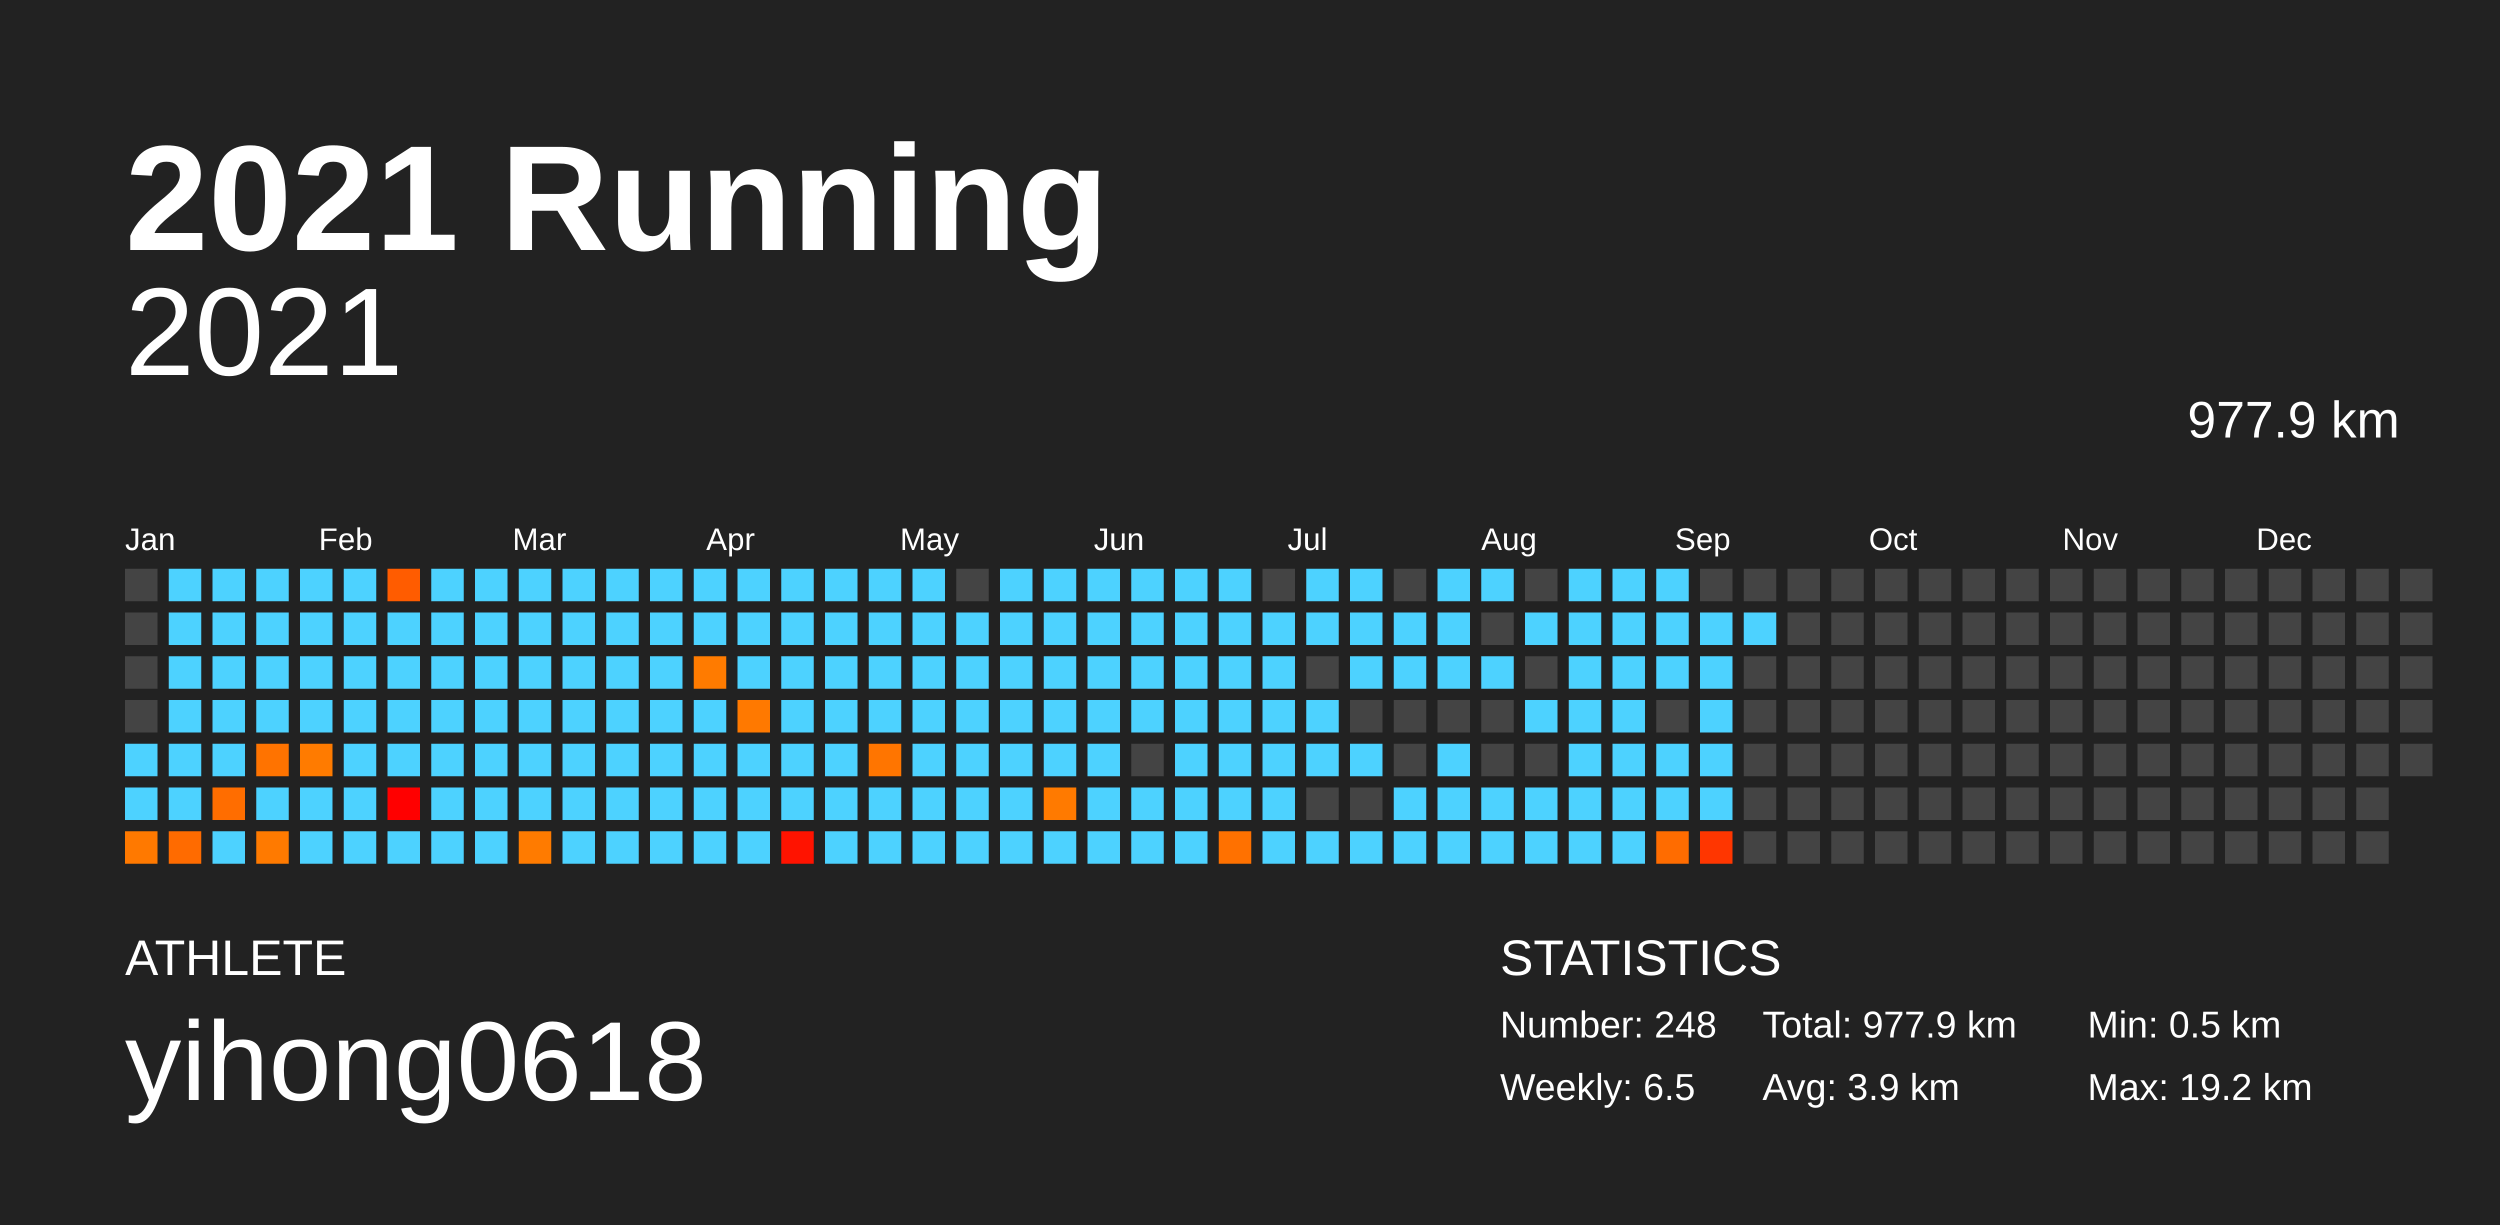
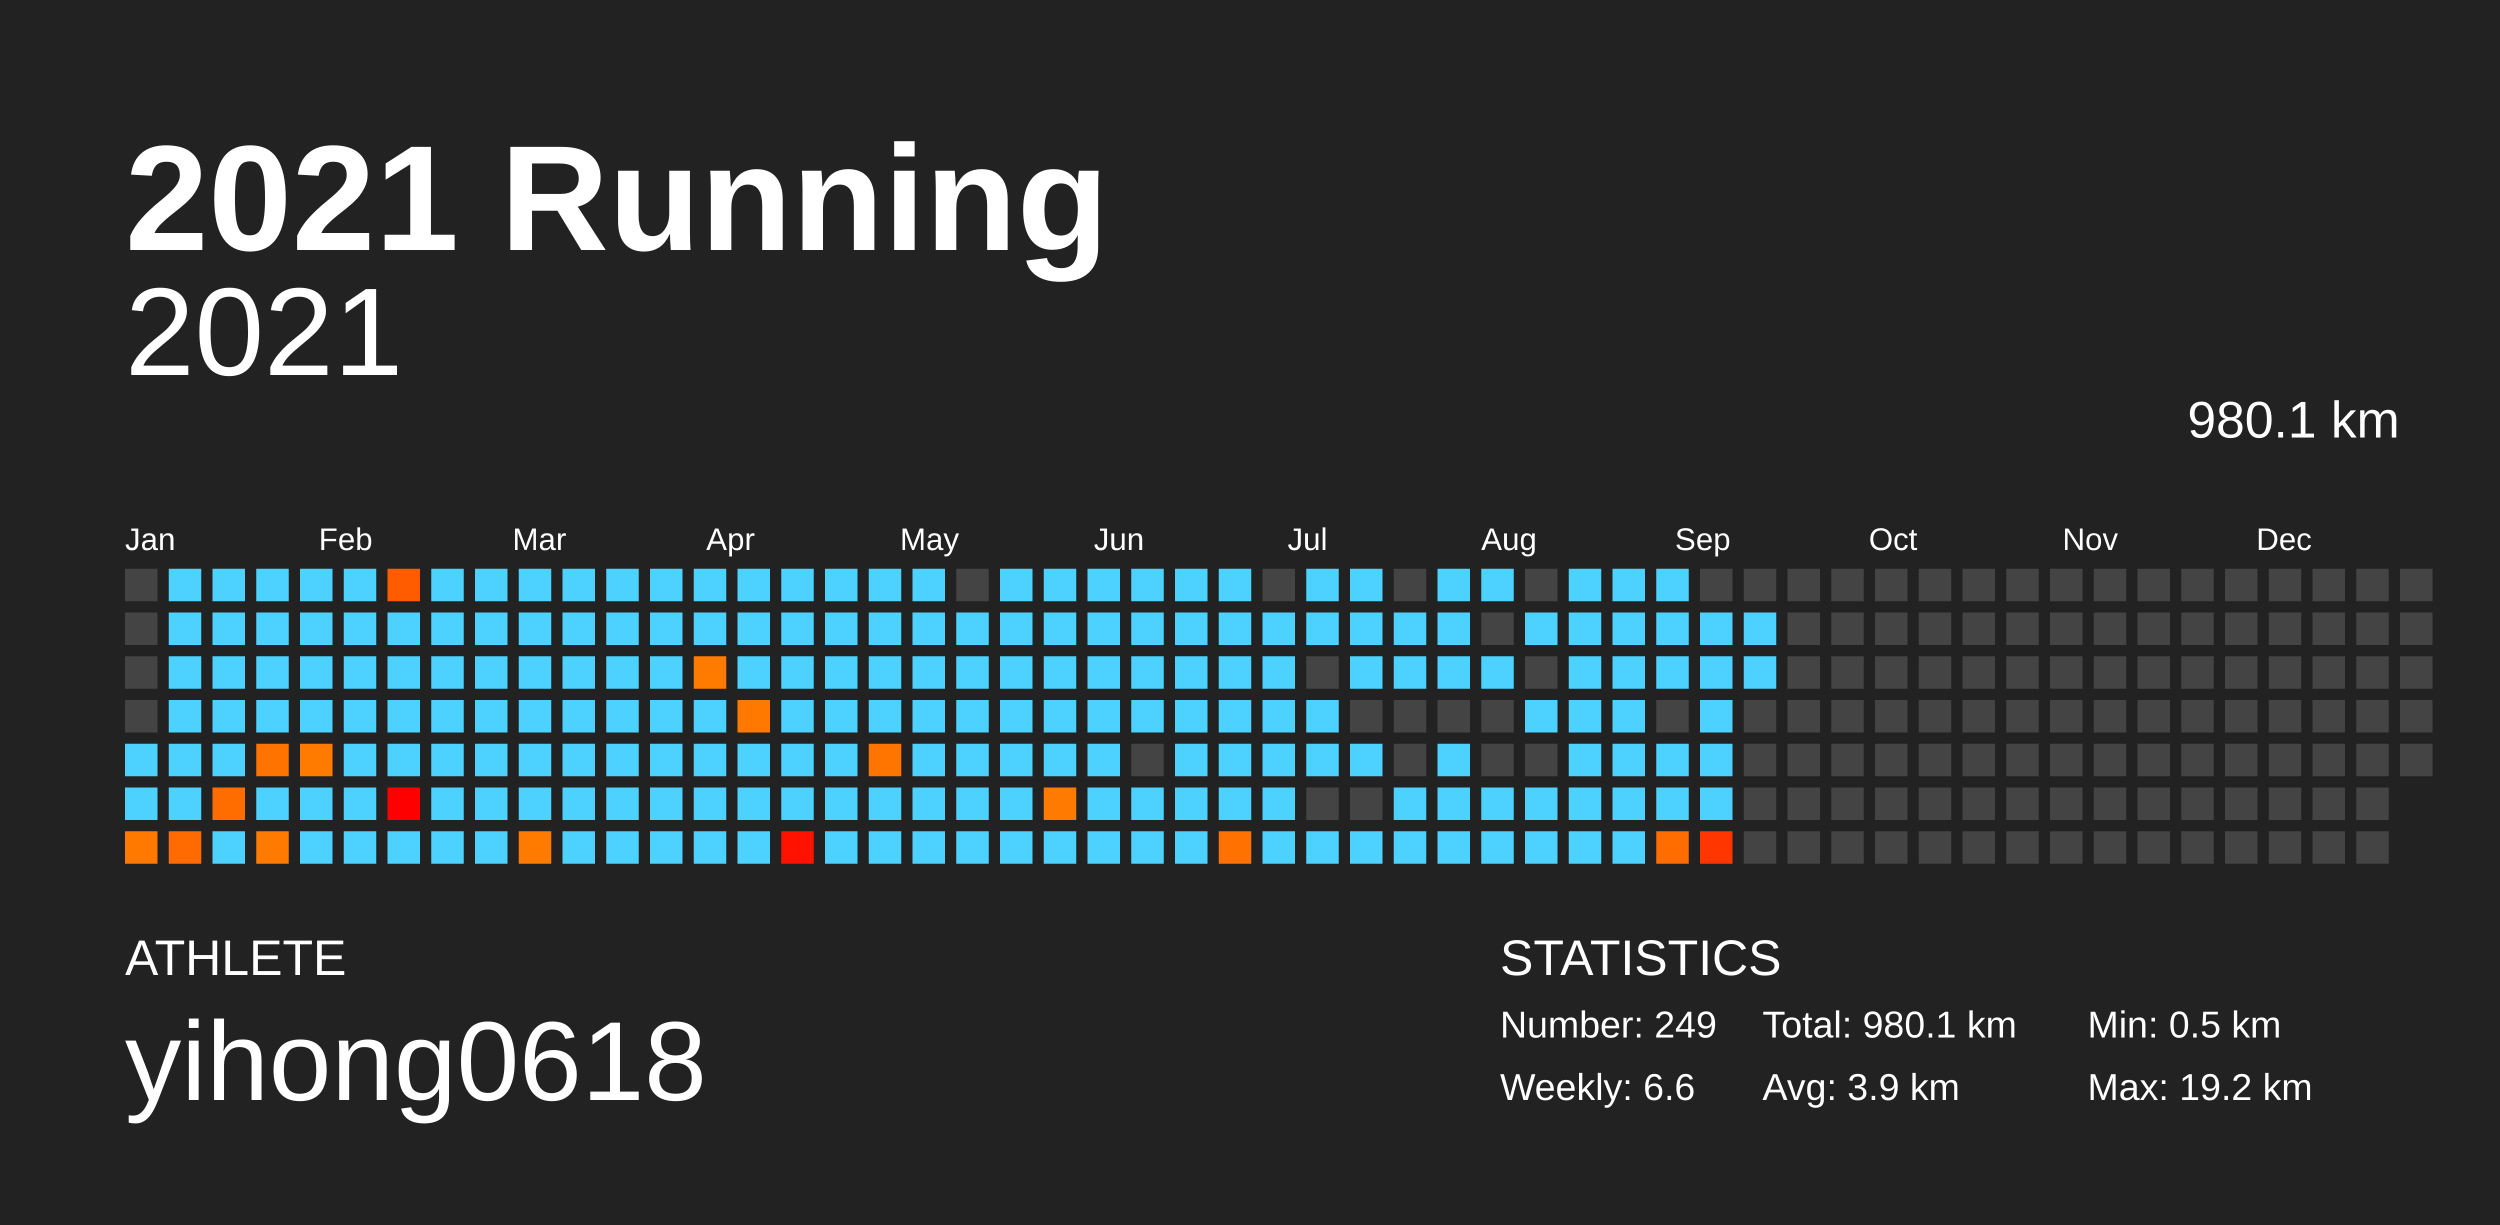
<svg xmlns="http://www.w3.org/2000/svg" baseProfile="full" height="98mm" version="1.1" viewBox="0,0,200,98" width="200mm">
  <defs />
  <rect fill="#222222" height="98" width="200" x="0" y="0" />
  <text fill="#FFFFFF" style="font-size:12px; font-family:Arial; font-weight:bold;" x="10" y="20">2021 Running</text>
  <text fill="#FFFFFF" style="font-size:4px; font-family:Arial" x="10" y="78">ATHLETE</text>
  <text fill="#FFFFFF" style="font-size:9px; font-family:Arial" x="10" y="88">yihong0618</text>
  <text fill="#FFFFFF" style="font-size:4px; font-family:Arial" x="120" y="78">STATISTICS</text>
-   <text fill="#FFFFFF" style="font-size:3px; font-family:Arial" x="120" y="83">Number: 248</text>
-   <text fill="#FFFFFF" style="font-size:3px; font-family:Arial" x="120" y="88">Weekly: 6.5</text>
-   <text fill="#FFFFFF" style="font-size:3px; font-family:Arial" x="141" y="83">Total: 977.9 km</text>
+   <text fill="#FFFFFF" style="font-size:3px; font-family:Arial" x="120" y="83">Number: 249</text>
+   <text fill="#FFFFFF" style="font-size:3px; font-family:Arial" x="120" y="88">Weekly: 6.6</text>
+   <text fill="#FFFFFF" style="font-size:3px; font-family:Arial" x="141" y="83">Total: 980.1 km</text>
  <text fill="#FFFFFF" style="font-size:3px; font-family:Arial" x="141" y="88">Avg: 3.9 km</text>
  <text fill="#FFFFFF" style="font-size:3px; font-family:Arial" x="167" y="83">Min: 0.5 km</text>
  <text fill="#FFFFFF" style="font-size:3px; font-family:Arial" x="167" y="88">Max: 19.2 km</text>
  <text alignment-baseline="hanging" fill="#FFFFFF" style="font-size:10.0px; font-family:Arial;" x="10" y="30">2021</text>
-   <text alignment-baseline="hanging" fill="#FFFFFF" style="font-size:4.125px; font-family:Arial;" x="175" y="35">977.9 km</text>
+   <text alignment-baseline="hanging" fill="#FFFFFF" style="font-size:4.125px; font-family:Arial;" x="175" y="35">980.1 km</text>
  <text fill="#FFFFFF" style="font-size:2.5px; font-family:Arial" x="10.0" y="44">Jan</text>
  <text fill="#FFFFFF" style="font-size:2.5px; font-family:Arial" x="25.5" y="44">Feb</text>
  <text fill="#FFFFFF" style="font-size:2.5px; font-family:Arial" x="41.0" y="44">Mar</text>
  <text fill="#FFFFFF" style="font-size:2.5px; font-family:Arial" x="56.5" y="44">Apr</text>
  <text fill="#FFFFFF" style="font-size:2.5px; font-family:Arial" x="72.0" y="44">May</text>
  <text fill="#FFFFFF" style="font-size:2.5px; font-family:Arial" x="87.5" y="44">Jun</text>
  <text fill="#FFFFFF" style="font-size:2.5px; font-family:Arial" x="103.0" y="44">Jul</text>
  <text fill="#FFFFFF" style="font-size:2.5px; font-family:Arial" x="118.5" y="44">Aug</text>
  <text fill="#FFFFFF" style="font-size:2.5px; font-family:Arial" x="134.0" y="44">Sep</text>
  <text fill="#FFFFFF" style="font-size:2.5px; font-family:Arial" x="149.5" y="44">Oct</text>
  <text fill="#FFFFFF" style="font-size:2.5px; font-family:Arial" x="165.0" y="44">Nov</text>
  <text fill="#FFFFFF" style="font-size:2.5px; font-family:Arial" x="180.5" y="44">Dec</text>
  <rect fill="#444444" height="2.6" width="2.6" x="10.0" y="45.5" />
  <rect fill="#444444" height="2.6" width="2.6" x="10.0" y="49.0" />
  <rect fill="#444444" height="2.6" width="2.6" x="10.0" y="52.5" />
  <rect fill="#444444" height="2.6" width="2.6" x="10.0" y="56.0" />
  <rect fill="#4dd2ff" height="2.6" width="2.6" x="10.0" y="59.5" />
  <rect fill="#4dd2ff" height="2.6" width="2.6" x="10.0" y="63.0" />
  <rect fill="#ff7900" height="2.6" width="2.6" x="10.0" y="66.5" />
  <rect fill="#4dd2ff" height="2.6" width="2.6" x="13.5" y="45.5" />
  <rect fill="#4dd2ff" height="2.6" width="2.6" x="13.5" y="49.0" />
  <rect fill="#4dd2ff" height="2.6" width="2.6" x="13.5" y="52.5" />
  <rect fill="#4dd2ff" height="2.6" width="2.6" x="13.5" y="56.0" />
  <rect fill="#4dd2ff" height="2.6" width="2.6" x="13.5" y="59.5" />
  <rect fill="#4dd2ff" height="2.6" width="2.6" x="13.5" y="63.0" />
  <rect fill="#ff6b00" height="2.6" width="2.6" x="13.5" y="66.5" />
  <rect fill="#4dd2ff" height="2.6" width="2.6" x="17.0" y="45.5" />
  <rect fill="#4dd2ff" height="2.6" width="2.6" x="17.0" y="49.0" />
  <rect fill="#4dd2ff" height="2.6" width="2.6" x="17.0" y="52.5" />
  <rect fill="#4dd2ff" height="2.6" width="2.6" x="17.0" y="56.0" />
  <rect fill="#4dd2ff" height="2.6" width="2.6" x="17.0" y="59.5" />
  <rect fill="#ff6d00" height="2.6" width="2.6" x="17.0" y="63.0" />
  <rect fill="#4dd2ff" height="2.6" width="2.6" x="17.0" y="66.5" />
  <rect fill="#4dd2ff" height="2.6" width="2.6" x="20.5" y="45.5" />
  <rect fill="#4dd2ff" height="2.6" width="2.6" x="20.5" y="49.0" />
  <rect fill="#4dd2ff" height="2.6" width="2.6" x="20.5" y="52.5" />
  <rect fill="#4dd2ff" height="2.6" width="2.6" x="20.5" y="56.0" />
  <rect fill="#ff7300" height="2.6" width="2.6" x="20.5" y="59.5" />
  <rect fill="#4dd2ff" height="2.6" width="2.6" x="20.5" y="63.0" />
  <rect fill="#ff7a00" height="2.6" width="2.6" x="20.5" y="66.5" />
  <rect fill="#4dd2ff" height="2.6" width="2.6" x="24.0" y="45.5" />
  <rect fill="#4dd2ff" height="2.6" width="2.6" x="24.0" y="49.0" />
  <rect fill="#4dd2ff" height="2.6" width="2.6" x="24.0" y="52.5" />
  <rect fill="#4dd2ff" height="2.6" width="2.6" x="24.0" y="56.0" />
  <rect fill="#ff7b00" height="2.6" width="2.6" x="24.0" y="59.5" />
  <rect fill="#4dd2ff" height="2.6" width="2.6" x="24.0" y="63.0" />
  <rect fill="#4dd2ff" height="2.6" width="2.6" x="24.0" y="66.5" />
  <rect fill="#4dd2ff" height="2.6" width="2.6" x="27.5" y="45.5" />
  <rect fill="#4dd2ff" height="2.6" width="2.6" x="27.5" y="49.0" />
  <rect fill="#4dd2ff" height="2.6" width="2.6" x="27.5" y="52.5" />
  <rect fill="#4dd2ff" height="2.6" width="2.6" x="27.5" y="56.0" />
  <rect fill="#4dd2ff" height="2.6" width="2.6" x="27.5" y="59.5" />
  <rect fill="#4dd2ff" height="2.6" width="2.6" x="27.5" y="63.0" />
  <rect fill="#4dd2ff" height="2.6" width="2.6" x="27.5" y="66.5" />
  <rect fill="#ff5c00" height="2.6" width="2.6" x="31.0" y="45.5" />
  <rect fill="#4dd2ff" height="2.6" width="2.6" x="31.0" y="49.0" />
  <rect fill="#4dd2ff" height="2.6" width="2.6" x="31.0" y="52.5" />
  <rect fill="#4dd2ff" height="2.6" width="2.6" x="31.0" y="56.0" />
  <rect fill="#4dd2ff" height="2.6" width="2.6" x="31.0" y="59.5" />
  <rect fill="#ff0000" height="2.6" width="2.6" x="31.0" y="63.0" />
  <rect fill="#4dd2ff" height="2.6" width="2.6" x="31.0" y="66.5" />
  <rect fill="#4dd2ff" height="2.6" width="2.6" x="34.5" y="45.5" />
  <rect fill="#4dd2ff" height="2.6" width="2.6" x="34.5" y="49.0" />
  <rect fill="#4dd2ff" height="2.6" width="2.6" x="34.5" y="52.5" />
  <rect fill="#4dd2ff" height="2.6" width="2.6" x="34.5" y="56.0" />
  <rect fill="#4dd2ff" height="2.6" width="2.6" x="34.5" y="59.5" />
  <rect fill="#4dd2ff" height="2.6" width="2.6" x="34.5" y="63.0" />
  <rect fill="#4dd2ff" height="2.6" width="2.6" x="34.5" y="66.5" />
  <rect fill="#4dd2ff" height="2.6" width="2.6" x="38.0" y="45.5" />
  <rect fill="#4dd2ff" height="2.6" width="2.6" x="38.0" y="49.0" />
  <rect fill="#4dd2ff" height="2.6" width="2.6" x="38.0" y="52.5" />
  <rect fill="#4dd2ff" height="2.6" width="2.6" x="38.0" y="56.0" />
  <rect fill="#4dd2ff" height="2.6" width="2.6" x="38.0" y="59.5" />
  <rect fill="#4dd2ff" height="2.6" width="2.6" x="38.0" y="63.0" />
  <rect fill="#4dd2ff" height="2.6" width="2.6" x="38.0" y="66.5" />
  <rect fill="#4dd2ff" height="2.6" width="2.6" x="41.5" y="45.5" />
  <rect fill="#4dd2ff" height="2.6" width="2.6" x="41.5" y="49.0" />
  <rect fill="#4dd2ff" height="2.6" width="2.6" x="41.5" y="52.5" />
  <rect fill="#4dd2ff" height="2.6" width="2.6" x="41.5" y="56.0" />
  <rect fill="#4dd2ff" height="2.6" width="2.6" x="41.5" y="59.5" />
  <rect fill="#4dd2ff" height="2.6" width="2.6" x="41.5" y="63.0" />
  <rect fill="#ff7b00" height="2.6" width="2.6" x="41.5" y="66.5" />
  <rect fill="#4dd2ff" height="2.6" width="2.6" x="45.0" y="45.5" />
  <rect fill="#4dd2ff" height="2.6" width="2.6" x="45.0" y="49.0" />
  <rect fill="#4dd2ff" height="2.6" width="2.6" x="45.0" y="52.5" />
  <rect fill="#4dd2ff" height="2.6" width="2.6" x="45.0" y="56.0" />
  <rect fill="#4dd2ff" height="2.6" width="2.6" x="45.0" y="59.5" />
  <rect fill="#4dd2ff" height="2.6" width="2.6" x="45.0" y="63.0" />
  <rect fill="#4dd2ff" height="2.6" width="2.6" x="45.0" y="66.5" />
  <rect fill="#4dd2ff" height="2.6" width="2.6" x="48.5" y="45.5" />
  <rect fill="#4dd2ff" height="2.6" width="2.6" x="48.5" y="49.0" />
  <rect fill="#4dd2ff" height="2.6" width="2.6" x="48.5" y="52.5" />
  <rect fill="#4dd2ff" height="2.6" width="2.6" x="48.5" y="56.0" />
  <rect fill="#4dd2ff" height="2.6" width="2.6" x="48.5" y="59.5" />
  <rect fill="#4dd2ff" height="2.6" width="2.6" x="48.5" y="63.0" />
  <rect fill="#4dd2ff" height="2.6" width="2.6" x="48.5" y="66.5" />
  <rect fill="#4dd2ff" height="2.6" width="2.6" x="52.0" y="45.5" />
  <rect fill="#4dd2ff" height="2.6" width="2.6" x="52.0" y="49.0" />
  <rect fill="#4dd2ff" height="2.6" width="2.6" x="52.0" y="52.5" />
  <rect fill="#4dd2ff" height="2.6" width="2.6" x="52.0" y="56.0" />
  <rect fill="#4dd2ff" height="2.6" width="2.6" x="52.0" y="59.5" />
  <rect fill="#4dd2ff" height="2.6" width="2.6" x="52.0" y="63.0" />
  <rect fill="#4dd2ff" height="2.6" width="2.6" x="52.0" y="66.5" />
  <rect fill="#4dd2ff" height="2.6" width="2.6" x="55.5" y="45.5" />
  <rect fill="#4dd2ff" height="2.6" width="2.6" x="55.5" y="49.0" />
  <rect fill="#ff7b00" height="2.6" width="2.6" x="55.5" y="52.5" />
  <rect fill="#4dd2ff" height="2.6" width="2.6" x="55.5" y="56.0" />
  <rect fill="#4dd2ff" height="2.6" width="2.6" x="55.5" y="59.5" />
  <rect fill="#4dd2ff" height="2.6" width="2.6" x="55.5" y="63.0" />
  <rect fill="#4dd2ff" height="2.6" width="2.6" x="55.5" y="66.5" />
  <rect fill="#4dd2ff" height="2.6" width="2.6" x="59.0" y="45.5" />
  <rect fill="#4dd2ff" height="2.6" width="2.6" x="59.0" y="49.0" />
  <rect fill="#4dd2ff" height="2.6" width="2.6" x="59.0" y="52.5" />
  <rect fill="#ff7900" height="2.6" width="2.6" x="59.0" y="56.0" />
  <rect fill="#4dd2ff" height="2.6" width="2.6" x="59.0" y="59.5" />
  <rect fill="#4dd2ff" height="2.6" width="2.6" x="59.0" y="63.0" />
  <rect fill="#4dd2ff" height="2.6" width="2.6" x="59.0" y="66.5" />
  <rect fill="#4dd2ff" height="2.6" width="2.6" x="62.5" y="45.5" />
  <rect fill="#4dd2ff" height="2.6" width="2.6" x="62.5" y="49.0" />
  <rect fill="#4dd2ff" height="2.6" width="2.6" x="62.5" y="52.5" />
  <rect fill="#4dd2ff" height="2.6" width="2.6" x="62.5" y="56.0" />
  <rect fill="#4dd2ff" height="2.6" width="2.6" x="62.5" y="59.5" />
  <rect fill="#4dd2ff" height="2.6" width="2.6" x="62.5" y="63.0" />
  <rect fill="#ff1300" height="2.6" width="2.6" x="62.5" y="66.5" />
  <rect fill="#4dd2ff" height="2.6" width="2.6" x="66.0" y="45.5" />
  <rect fill="#4dd2ff" height="2.6" width="2.6" x="66.0" y="49.0" />
  <rect fill="#4dd2ff" height="2.6" width="2.6" x="66.0" y="52.5" />
  <rect fill="#4dd2ff" height="2.6" width="2.6" x="66.0" y="56.0" />
  <rect fill="#4dd2ff" height="2.6" width="2.6" x="66.0" y="59.5" />
  <rect fill="#4dd2ff" height="2.6" width="2.6" x="66.0" y="63.0" />
  <rect fill="#4dd2ff" height="2.6" width="2.6" x="66.0" y="66.5" />
  <rect fill="#4dd2ff" height="2.6" width="2.6" x="69.5" y="45.5" />
  <rect fill="#4dd2ff" height="2.6" width="2.6" x="69.5" y="49.0" />
  <rect fill="#4dd2ff" height="2.6" width="2.6" x="69.5" y="52.5" />
  <rect fill="#4dd2ff" height="2.6" width="2.6" x="69.5" y="56.0" />
  <rect fill="#ff7500" height="2.6" width="2.6" x="69.5" y="59.5" />
  <rect fill="#4dd2ff" height="2.6" width="2.6" x="69.5" y="63.0" />
  <rect fill="#4dd2ff" height="2.6" width="2.6" x="69.5" y="66.5" />
  <rect fill="#4dd2ff" height="2.6" width="2.6" x="73.0" y="45.5" />
  <rect fill="#4dd2ff" height="2.6" width="2.6" x="73.0" y="49.0" />
  <rect fill="#4dd2ff" height="2.6" width="2.6" x="73.0" y="52.5" />
  <rect fill="#4dd2ff" height="2.6" width="2.6" x="73.0" y="56.0" />
  <rect fill="#4dd2ff" height="2.6" width="2.6" x="73.0" y="59.5" />
  <rect fill="#4dd2ff" height="2.6" width="2.6" x="73.0" y="63.0" />
  <rect fill="#4dd2ff" height="2.6" width="2.6" x="73.0" y="66.5" />
  <rect fill="#444444" height="2.6" width="2.6" x="76.5" y="45.5" />
  <rect fill="#4dd2ff" height="2.6" width="2.6" x="76.5" y="49.0" />
  <rect fill="#4dd2ff" height="2.6" width="2.6" x="76.5" y="52.5" />
  <rect fill="#4dd2ff" height="2.6" width="2.6" x="76.5" y="56.0" />
  <rect fill="#4dd2ff" height="2.6" width="2.6" x="76.5" y="59.5" />
  <rect fill="#4dd2ff" height="2.6" width="2.6" x="76.5" y="63.0" />
  <rect fill="#4dd2ff" height="2.6" width="2.6" x="76.5" y="66.5" />
  <rect fill="#4dd2ff" height="2.6" width="2.6" x="80.0" y="45.5" />
  <rect fill="#4dd2ff" height="2.6" width="2.6" x="80.0" y="49.0" />
  <rect fill="#4dd2ff" height="2.6" width="2.6" x="80.0" y="52.5" />
  <rect fill="#4dd2ff" height="2.6" width="2.6" x="80.0" y="56.0" />
  <rect fill="#4dd2ff" height="2.6" width="2.6" x="80.0" y="59.5" />
  <rect fill="#4dd2ff" height="2.6" width="2.6" x="80.0" y="63.0" />
  <rect fill="#4dd2ff" height="2.6" width="2.6" x="80.0" y="66.5" />
  <rect fill="#4dd2ff" height="2.6" width="2.6" x="83.5" y="45.5" />
  <rect fill="#4dd2ff" height="2.6" width="2.6" x="83.5" y="49.0" />
  <rect fill="#4dd2ff" height="2.6" width="2.6" x="83.5" y="52.5" />
  <rect fill="#4dd2ff" height="2.6" width="2.6" x="83.5" y="56.0" />
  <rect fill="#4dd2ff" height="2.6" width="2.6" x="83.5" y="59.5" />
  <rect fill="#ff7a00" height="2.6" width="2.6" x="83.5" y="63.0" />
  <rect fill="#4dd2ff" height="2.6" width="2.6" x="83.5" y="66.5" />
  <rect fill="#4dd2ff" height="2.6" width="2.6" x="87.0" y="45.5" />
  <rect fill="#4dd2ff" height="2.6" width="2.6" x="87.0" y="49.0" />
  <rect fill="#4dd2ff" height="2.6" width="2.6" x="87.0" y="52.5" />
  <rect fill="#4dd2ff" height="2.6" width="2.6" x="87.0" y="56.0" />
  <rect fill="#4dd2ff" height="2.6" width="2.6" x="87.0" y="59.5" />
  <rect fill="#4dd2ff" height="2.6" width="2.6" x="87.0" y="63.0" />
  <rect fill="#4dd2ff" height="2.6" width="2.6" x="87.0" y="66.5" />
  <rect fill="#4dd2ff" height="2.6" width="2.6" x="90.5" y="45.5" />
  <rect fill="#4dd2ff" height="2.6" width="2.6" x="90.5" y="49.0" />
  <rect fill="#4dd2ff" height="2.6" width="2.6" x="90.5" y="52.5" />
  <rect fill="#4dd2ff" height="2.6" width="2.6" x="90.5" y="56.0" />
  <rect fill="#444444" height="2.6" width="2.6" x="90.5" y="59.5" />
  <rect fill="#4dd2ff" height="2.6" width="2.6" x="90.5" y="63.0" />
  <rect fill="#4dd2ff" height="2.6" width="2.6" x="90.5" y="66.5" />
  <rect fill="#4dd2ff" height="2.6" width="2.6" x="94.0" y="45.5" />
  <rect fill="#4dd2ff" height="2.6" width="2.6" x="94.0" y="49.0" />
  <rect fill="#4dd2ff" height="2.6" width="2.6" x="94.0" y="52.5" />
  <rect fill="#4dd2ff" height="2.6" width="2.6" x="94.0" y="56.0" />
  <rect fill="#4dd2ff" height="2.6" width="2.6" x="94.0" y="59.5" />
  <rect fill="#4dd2ff" height="2.6" width="2.6" x="94.0" y="63.0" />
  <rect fill="#4dd2ff" height="2.6" width="2.6" x="94.0" y="66.5" />
  <rect fill="#4dd2ff" height="2.6" width="2.6" x="97.5" y="45.5" />
  <rect fill="#4dd2ff" height="2.6" width="2.6" x="97.5" y="49.0" />
  <rect fill="#4dd2ff" height="2.6" width="2.6" x="97.5" y="52.5" />
  <rect fill="#4dd2ff" height="2.6" width="2.6" x="97.5" y="56.0" />
  <rect fill="#4dd2ff" height="2.6" width="2.6" x="97.5" y="59.5" />
  <rect fill="#4dd2ff" height="2.6" width="2.6" x="97.5" y="63.0" />
  <rect fill="#ff7100" height="2.6" width="2.6" x="97.5" y="66.5" />
  <rect fill="#444444" height="2.6" width="2.6" x="101.0" y="45.5" />
  <rect fill="#4dd2ff" height="2.6" width="2.6" x="101.0" y="49.0" />
  <rect fill="#4dd2ff" height="2.6" width="2.6" x="101.0" y="52.5" />
  <rect fill="#4dd2ff" height="2.6" width="2.6" x="101.0" y="56.0" />
  <rect fill="#4dd2ff" height="2.6" width="2.6" x="101.0" y="59.5" />
  <rect fill="#4dd2ff" height="2.6" width="2.6" x="101.0" y="63.0" />
  <rect fill="#4dd2ff" height="2.6" width="2.6" x="101.0" y="66.5" />
  <rect fill="#4dd2ff" height="2.6" width="2.6" x="104.5" y="45.5" />
  <rect fill="#4dd2ff" height="2.6" width="2.6" x="104.5" y="49.0" />
  <rect fill="#444444" height="2.6" width="2.6" x="104.5" y="52.5" />
  <rect fill="#4dd2ff" height="2.6" width="2.6" x="104.5" y="56.0" />
  <rect fill="#4dd2ff" height="2.6" width="2.6" x="104.5" y="59.5" />
  <rect fill="#444444" height="2.6" width="2.6" x="104.5" y="63.0" />
  <rect fill="#4dd2ff" height="2.6" width="2.6" x="104.5" y="66.5" />
  <rect fill="#4dd2ff" height="2.6" width="2.6" x="108.0" y="45.5" />
  <rect fill="#4dd2ff" height="2.6" width="2.6" x="108.0" y="49.0" />
  <rect fill="#4dd2ff" height="2.6" width="2.6" x="108.0" y="52.5" />
  <rect fill="#444444" height="2.6" width="2.6" x="108.0" y="56.0" />
  <rect fill="#4dd2ff" height="2.6" width="2.6" x="108.0" y="59.5" />
  <rect fill="#444444" height="2.6" width="2.6" x="108.0" y="63.0" />
  <rect fill="#4dd2ff" height="2.6" width="2.6" x="108.0" y="66.5" />
  <rect fill="#444444" height="2.6" width="2.6" x="111.5" y="45.5" />
  <rect fill="#4dd2ff" height="2.6" width="2.6" x="111.5" y="49.0" />
  <rect fill="#4dd2ff" height="2.6" width="2.6" x="111.5" y="52.5" />
  <rect fill="#444444" height="2.6" width="2.6" x="111.5" y="56.0" />
  <rect fill="#444444" height="2.6" width="2.6" x="111.5" y="59.5" />
  <rect fill="#4dd2ff" height="2.6" width="2.6" x="111.5" y="63.0" />
  <rect fill="#4dd2ff" height="2.6" width="2.6" x="111.5" y="66.5" />
  <rect fill="#4dd2ff" height="2.6" width="2.6" x="115.0" y="45.5" />
  <rect fill="#4dd2ff" height="2.6" width="2.6" x="115.0" y="49.0" />
  <rect fill="#4dd2ff" height="2.6" width="2.6" x="115.0" y="52.5" />
  <rect fill="#444444" height="2.6" width="2.6" x="115.0" y="56.0" />
  <rect fill="#4dd2ff" height="2.6" width="2.6" x="115.0" y="59.5" />
  <rect fill="#4dd2ff" height="2.6" width="2.6" x="115.0" y="63.0" />
  <rect fill="#4dd2ff" height="2.6" width="2.6" x="115.0" y="66.5" />
  <rect fill="#4dd2ff" height="2.6" width="2.6" x="118.5" y="45.5" />
  <rect fill="#444444" height="2.6" width="2.6" x="118.5" y="49.0" />
  <rect fill="#4dd2ff" height="2.6" width="2.6" x="118.5" y="52.5" />
  <rect fill="#444444" height="2.6" width="2.6" x="118.5" y="56.0" />
  <rect fill="#444444" height="2.6" width="2.6" x="118.5" y="59.5" />
  <rect fill="#4dd2ff" height="2.6" width="2.6" x="118.5" y="63.0" />
  <rect fill="#4dd2ff" height="2.6" width="2.6" x="118.5" y="66.5" />
  <rect fill="#444444" height="2.6" width="2.6" x="122.0" y="45.5" />
  <rect fill="#4dd2ff" height="2.6" width="2.6" x="122.0" y="49.0" />
  <rect fill="#444444" height="2.6" width="2.6" x="122.0" y="52.5" />
  <rect fill="#4dd2ff" height="2.6" width="2.6" x="122.0" y="56.0" />
  <rect fill="#444444" height="2.6" width="2.6" x="122.0" y="59.5" />
  <rect fill="#4dd2ff" height="2.6" width="2.6" x="122.0" y="63.0" />
  <rect fill="#4dd2ff" height="2.6" width="2.6" x="122.0" y="66.5" />
  <rect fill="#4dd2ff" height="2.6" width="2.6" x="125.5" y="45.5" />
  <rect fill="#4dd2ff" height="2.6" width="2.6" x="125.5" y="49.0" />
  <rect fill="#4dd2ff" height="2.6" width="2.6" x="125.5" y="52.5" />
  <rect fill="#4dd2ff" height="2.6" width="2.6" x="125.5" y="56.0" />
  <rect fill="#4dd2ff" height="2.6" width="2.6" x="125.5" y="59.5" />
  <rect fill="#4dd2ff" height="2.6" width="2.6" x="125.5" y="63.0" />
  <rect fill="#4dd2ff" height="2.6" width="2.6" x="125.5" y="66.5" />
  <rect fill="#4dd2ff" height="2.6" width="2.6" x="129.0" y="45.5" />
  <rect fill="#4dd2ff" height="2.6" width="2.6" x="129.0" y="49.0" />
  <rect fill="#4dd2ff" height="2.6" width="2.6" x="129.0" y="52.5" />
  <rect fill="#4dd2ff" height="2.6" width="2.6" x="129.0" y="56.0" />
  <rect fill="#4dd2ff" height="2.6" width="2.6" x="129.0" y="59.5" />
  <rect fill="#4dd2ff" height="2.6" width="2.6" x="129.0" y="63.0" />
  <rect fill="#4dd2ff" height="2.6" width="2.6" x="129.0" y="66.5" />
  <rect fill="#4dd2ff" height="2.6" width="2.6" x="132.5" y="45.5" />
  <rect fill="#4dd2ff" height="2.6" width="2.6" x="132.5" y="49.0" />
  <rect fill="#4dd2ff" height="2.6" width="2.6" x="132.5" y="52.5" />
  <rect fill="#444444" height="2.6" width="2.6" x="132.5" y="56.0" />
  <rect fill="#4dd2ff" height="2.6" width="2.6" x="132.5" y="59.5" />
  <rect fill="#4dd2ff" height="2.6" width="2.6" x="132.5" y="63.0" />
  <rect fill="#ff6c00" height="2.6" width="2.6" x="132.5" y="66.5" />
  <rect fill="#444444" height="2.6" width="2.6" x="136.0" y="45.5" />
  <rect fill="#4dd2ff" height="2.6" width="2.6" x="136.0" y="49.0" />
  <rect fill="#4dd2ff" height="2.6" width="2.6" x="136.0" y="52.5" />
  <rect fill="#4dd2ff" height="2.6" width="2.6" x="136.0" y="56.0" />
  <rect fill="#4dd2ff" height="2.6" width="2.6" x="136.0" y="59.5" />
  <rect fill="#4dd2ff" height="2.6" width="2.6" x="136.0" y="63.0" />
  <rect fill="#ff3600" height="2.6" width="2.6" x="136.0" y="66.5" />
  <rect fill="#444444" height="2.6" width="2.6" x="139.5" y="45.5" />
  <rect fill="#4dd2ff" height="2.6" width="2.6" x="139.5" y="49.0" />
-   <rect fill="#444444" height="2.6" width="2.6" x="139.5" y="52.5" />
+   <rect fill="#4dd2ff" height="2.6" width="2.6" x="139.5" y="52.5" />
  <rect fill="#444444" height="2.6" width="2.6" x="139.5" y="56.0" />
  <rect fill="#444444" height="2.6" width="2.6" x="139.5" y="59.5" />
  <rect fill="#444444" height="2.6" width="2.6" x="139.5" y="63.0" />
  <rect fill="#444444" height="2.6" width="2.6" x="139.5" y="66.5" />
  <rect fill="#444444" height="2.6" width="2.6" x="143.0" y="45.5" />
  <rect fill="#444444" height="2.6" width="2.6" x="143.0" y="49.0" />
  <rect fill="#444444" height="2.6" width="2.6" x="143.0" y="52.5" />
  <rect fill="#444444" height="2.6" width="2.6" x="143.0" y="56.0" />
  <rect fill="#444444" height="2.6" width="2.6" x="143.0" y="59.5" />
  <rect fill="#444444" height="2.6" width="2.6" x="143.0" y="63.0" />
  <rect fill="#444444" height="2.6" width="2.6" x="143.0" y="66.5" />
  <rect fill="#444444" height="2.6" width="2.6" x="146.5" y="45.5" />
  <rect fill="#444444" height="2.6" width="2.6" x="146.5" y="49.0" />
  <rect fill="#444444" height="2.6" width="2.6" x="146.5" y="52.5" />
  <rect fill="#444444" height="2.6" width="2.6" x="146.5" y="56.0" />
  <rect fill="#444444" height="2.6" width="2.6" x="146.5" y="59.5" />
  <rect fill="#444444" height="2.6" width="2.6" x="146.5" y="63.0" />
  <rect fill="#444444" height="2.6" width="2.6" x="146.5" y="66.5" />
  <rect fill="#444444" height="2.6" width="2.6" x="150.0" y="45.5" />
  <rect fill="#444444" height="2.6" width="2.6" x="150.0" y="49.0" />
  <rect fill="#444444" height="2.6" width="2.6" x="150.0" y="52.5" />
  <rect fill="#444444" height="2.6" width="2.6" x="150.0" y="56.0" />
  <rect fill="#444444" height="2.6" width="2.6" x="150.0" y="59.5" />
  <rect fill="#444444" height="2.6" width="2.6" x="150.0" y="63.0" />
  <rect fill="#444444" height="2.6" width="2.6" x="150.0" y="66.5" />
  <rect fill="#444444" height="2.6" width="2.6" x="153.5" y="45.5" />
  <rect fill="#444444" height="2.6" width="2.6" x="153.5" y="49.0" />
  <rect fill="#444444" height="2.6" width="2.6" x="153.5" y="52.5" />
  <rect fill="#444444" height="2.6" width="2.6" x="153.5" y="56.0" />
  <rect fill="#444444" height="2.6" width="2.6" x="153.5" y="59.5" />
  <rect fill="#444444" height="2.6" width="2.6" x="153.5" y="63.0" />
  <rect fill="#444444" height="2.6" width="2.6" x="153.5" y="66.5" />
  <rect fill="#444444" height="2.6" width="2.6" x="157.0" y="45.5" />
  <rect fill="#444444" height="2.6" width="2.6" x="157.0" y="49.0" />
  <rect fill="#444444" height="2.6" width="2.6" x="157.0" y="52.5" />
  <rect fill="#444444" height="2.6" width="2.6" x="157.0" y="56.0" />
  <rect fill="#444444" height="2.6" width="2.6" x="157.0" y="59.5" />
  <rect fill="#444444" height="2.6" width="2.6" x="157.0" y="63.0" />
  <rect fill="#444444" height="2.6" width="2.6" x="157.0" y="66.5" />
  <rect fill="#444444" height="2.6" width="2.6" x="160.5" y="45.5" />
  <rect fill="#444444" height="2.6" width="2.6" x="160.5" y="49.0" />
  <rect fill="#444444" height="2.6" width="2.6" x="160.5" y="52.5" />
  <rect fill="#444444" height="2.6" width="2.6" x="160.5" y="56.0" />
  <rect fill="#444444" height="2.6" width="2.6" x="160.5" y="59.5" />
  <rect fill="#444444" height="2.6" width="2.6" x="160.5" y="63.0" />
  <rect fill="#444444" height="2.6" width="2.6" x="160.5" y="66.5" />
  <rect fill="#444444" height="2.6" width="2.6" x="164.0" y="45.5" />
  <rect fill="#444444" height="2.6" width="2.6" x="164.0" y="49.0" />
  <rect fill="#444444" height="2.6" width="2.6" x="164.0" y="52.5" />
  <rect fill="#444444" height="2.6" width="2.6" x="164.0" y="56.0" />
  <rect fill="#444444" height="2.6" width="2.6" x="164.0" y="59.5" />
  <rect fill="#444444" height="2.6" width="2.6" x="164.0" y="63.0" />
  <rect fill="#444444" height="2.6" width="2.6" x="164.0" y="66.5" />
  <rect fill="#444444" height="2.6" width="2.6" x="167.5" y="45.5" />
  <rect fill="#444444" height="2.6" width="2.6" x="167.5" y="49.0" />
  <rect fill="#444444" height="2.6" width="2.6" x="167.5" y="52.5" />
  <rect fill="#444444" height="2.6" width="2.6" x="167.5" y="56.0" />
  <rect fill="#444444" height="2.6" width="2.6" x="167.5" y="59.5" />
  <rect fill="#444444" height="2.6" width="2.6" x="167.5" y="63.0" />
  <rect fill="#444444" height="2.6" width="2.6" x="167.5" y="66.5" />
  <rect fill="#444444" height="2.6" width="2.6" x="171.0" y="45.5" />
  <rect fill="#444444" height="2.6" width="2.6" x="171.0" y="49.0" />
  <rect fill="#444444" height="2.6" width="2.6" x="171.0" y="52.5" />
  <rect fill="#444444" height="2.6" width="2.6" x="171.0" y="56.0" />
  <rect fill="#444444" height="2.6" width="2.6" x="171.0" y="59.5" />
  <rect fill="#444444" height="2.6" width="2.6" x="171.0" y="63.0" />
  <rect fill="#444444" height="2.6" width="2.6" x="171.0" y="66.5" />
  <rect fill="#444444" height="2.6" width="2.6" x="174.5" y="45.5" />
  <rect fill="#444444" height="2.6" width="2.6" x="174.5" y="49.0" />
  <rect fill="#444444" height="2.6" width="2.6" x="174.5" y="52.5" />
  <rect fill="#444444" height="2.6" width="2.6" x="174.5" y="56.0" />
  <rect fill="#444444" height="2.6" width="2.6" x="174.5" y="59.5" />
  <rect fill="#444444" height="2.6" width="2.6" x="174.5" y="63.0" />
  <rect fill="#444444" height="2.6" width="2.6" x="174.5" y="66.5" />
  <rect fill="#444444" height="2.6" width="2.6" x="178.0" y="45.5" />
  <rect fill="#444444" height="2.6" width="2.6" x="178.0" y="49.0" />
  <rect fill="#444444" height="2.6" width="2.6" x="178.0" y="52.5" />
  <rect fill="#444444" height="2.6" width="2.6" x="178.0" y="56.0" />
  <rect fill="#444444" height="2.6" width="2.6" x="178.0" y="59.5" />
  <rect fill="#444444" height="2.6" width="2.6" x="178.0" y="63.0" />
  <rect fill="#444444" height="2.6" width="2.6" x="178.0" y="66.5" />
  <rect fill="#444444" height="2.6" width="2.6" x="181.5" y="45.5" />
  <rect fill="#444444" height="2.6" width="2.6" x="181.5" y="49.0" />
  <rect fill="#444444" height="2.6" width="2.6" x="181.5" y="52.5" />
  <rect fill="#444444" height="2.6" width="2.6" x="181.5" y="56.0" />
  <rect fill="#444444" height="2.6" width="2.6" x="181.5" y="59.5" />
  <rect fill="#444444" height="2.6" width="2.6" x="181.5" y="63.0" />
  <rect fill="#444444" height="2.6" width="2.6" x="181.5" y="66.5" />
  <rect fill="#444444" height="2.6" width="2.6" x="185.0" y="45.5" />
  <rect fill="#444444" height="2.6" width="2.6" x="185.0" y="49.0" />
  <rect fill="#444444" height="2.6" width="2.6" x="185.0" y="52.5" />
  <rect fill="#444444" height="2.6" width="2.6" x="185.0" y="56.0" />
  <rect fill="#444444" height="2.6" width="2.6" x="185.0" y="59.5" />
  <rect fill="#444444" height="2.6" width="2.6" x="185.0" y="63.0" />
  <rect fill="#444444" height="2.6" width="2.6" x="185.0" y="66.5" />
  <rect fill="#444444" height="2.6" width="2.6" x="188.5" y="45.5" />
  <rect fill="#444444" height="2.6" width="2.6" x="188.5" y="49.0" />
  <rect fill="#444444" height="2.6" width="2.6" x="188.5" y="52.5" />
  <rect fill="#444444" height="2.6" width="2.6" x="188.5" y="56.0" />
  <rect fill="#444444" height="2.6" width="2.6" x="188.5" y="59.5" />
  <rect fill="#444444" height="2.6" width="2.6" x="188.5" y="63.0" />
  <rect fill="#444444" height="2.6" width="2.6" x="188.5" y="66.5" />
  <rect fill="#444444" height="2.6" width="2.6" x="192.0" y="45.5" />
  <rect fill="#444444" height="2.6" width="2.6" x="192.0" y="49.0" />
  <rect fill="#444444" height="2.6" width="2.6" x="192.0" y="52.5" />
  <rect fill="#444444" height="2.6" width="2.6" x="192.0" y="56.0" />
  <rect fill="#444444" height="2.6" width="2.6" x="192.0" y="59.5" />
</svg>
